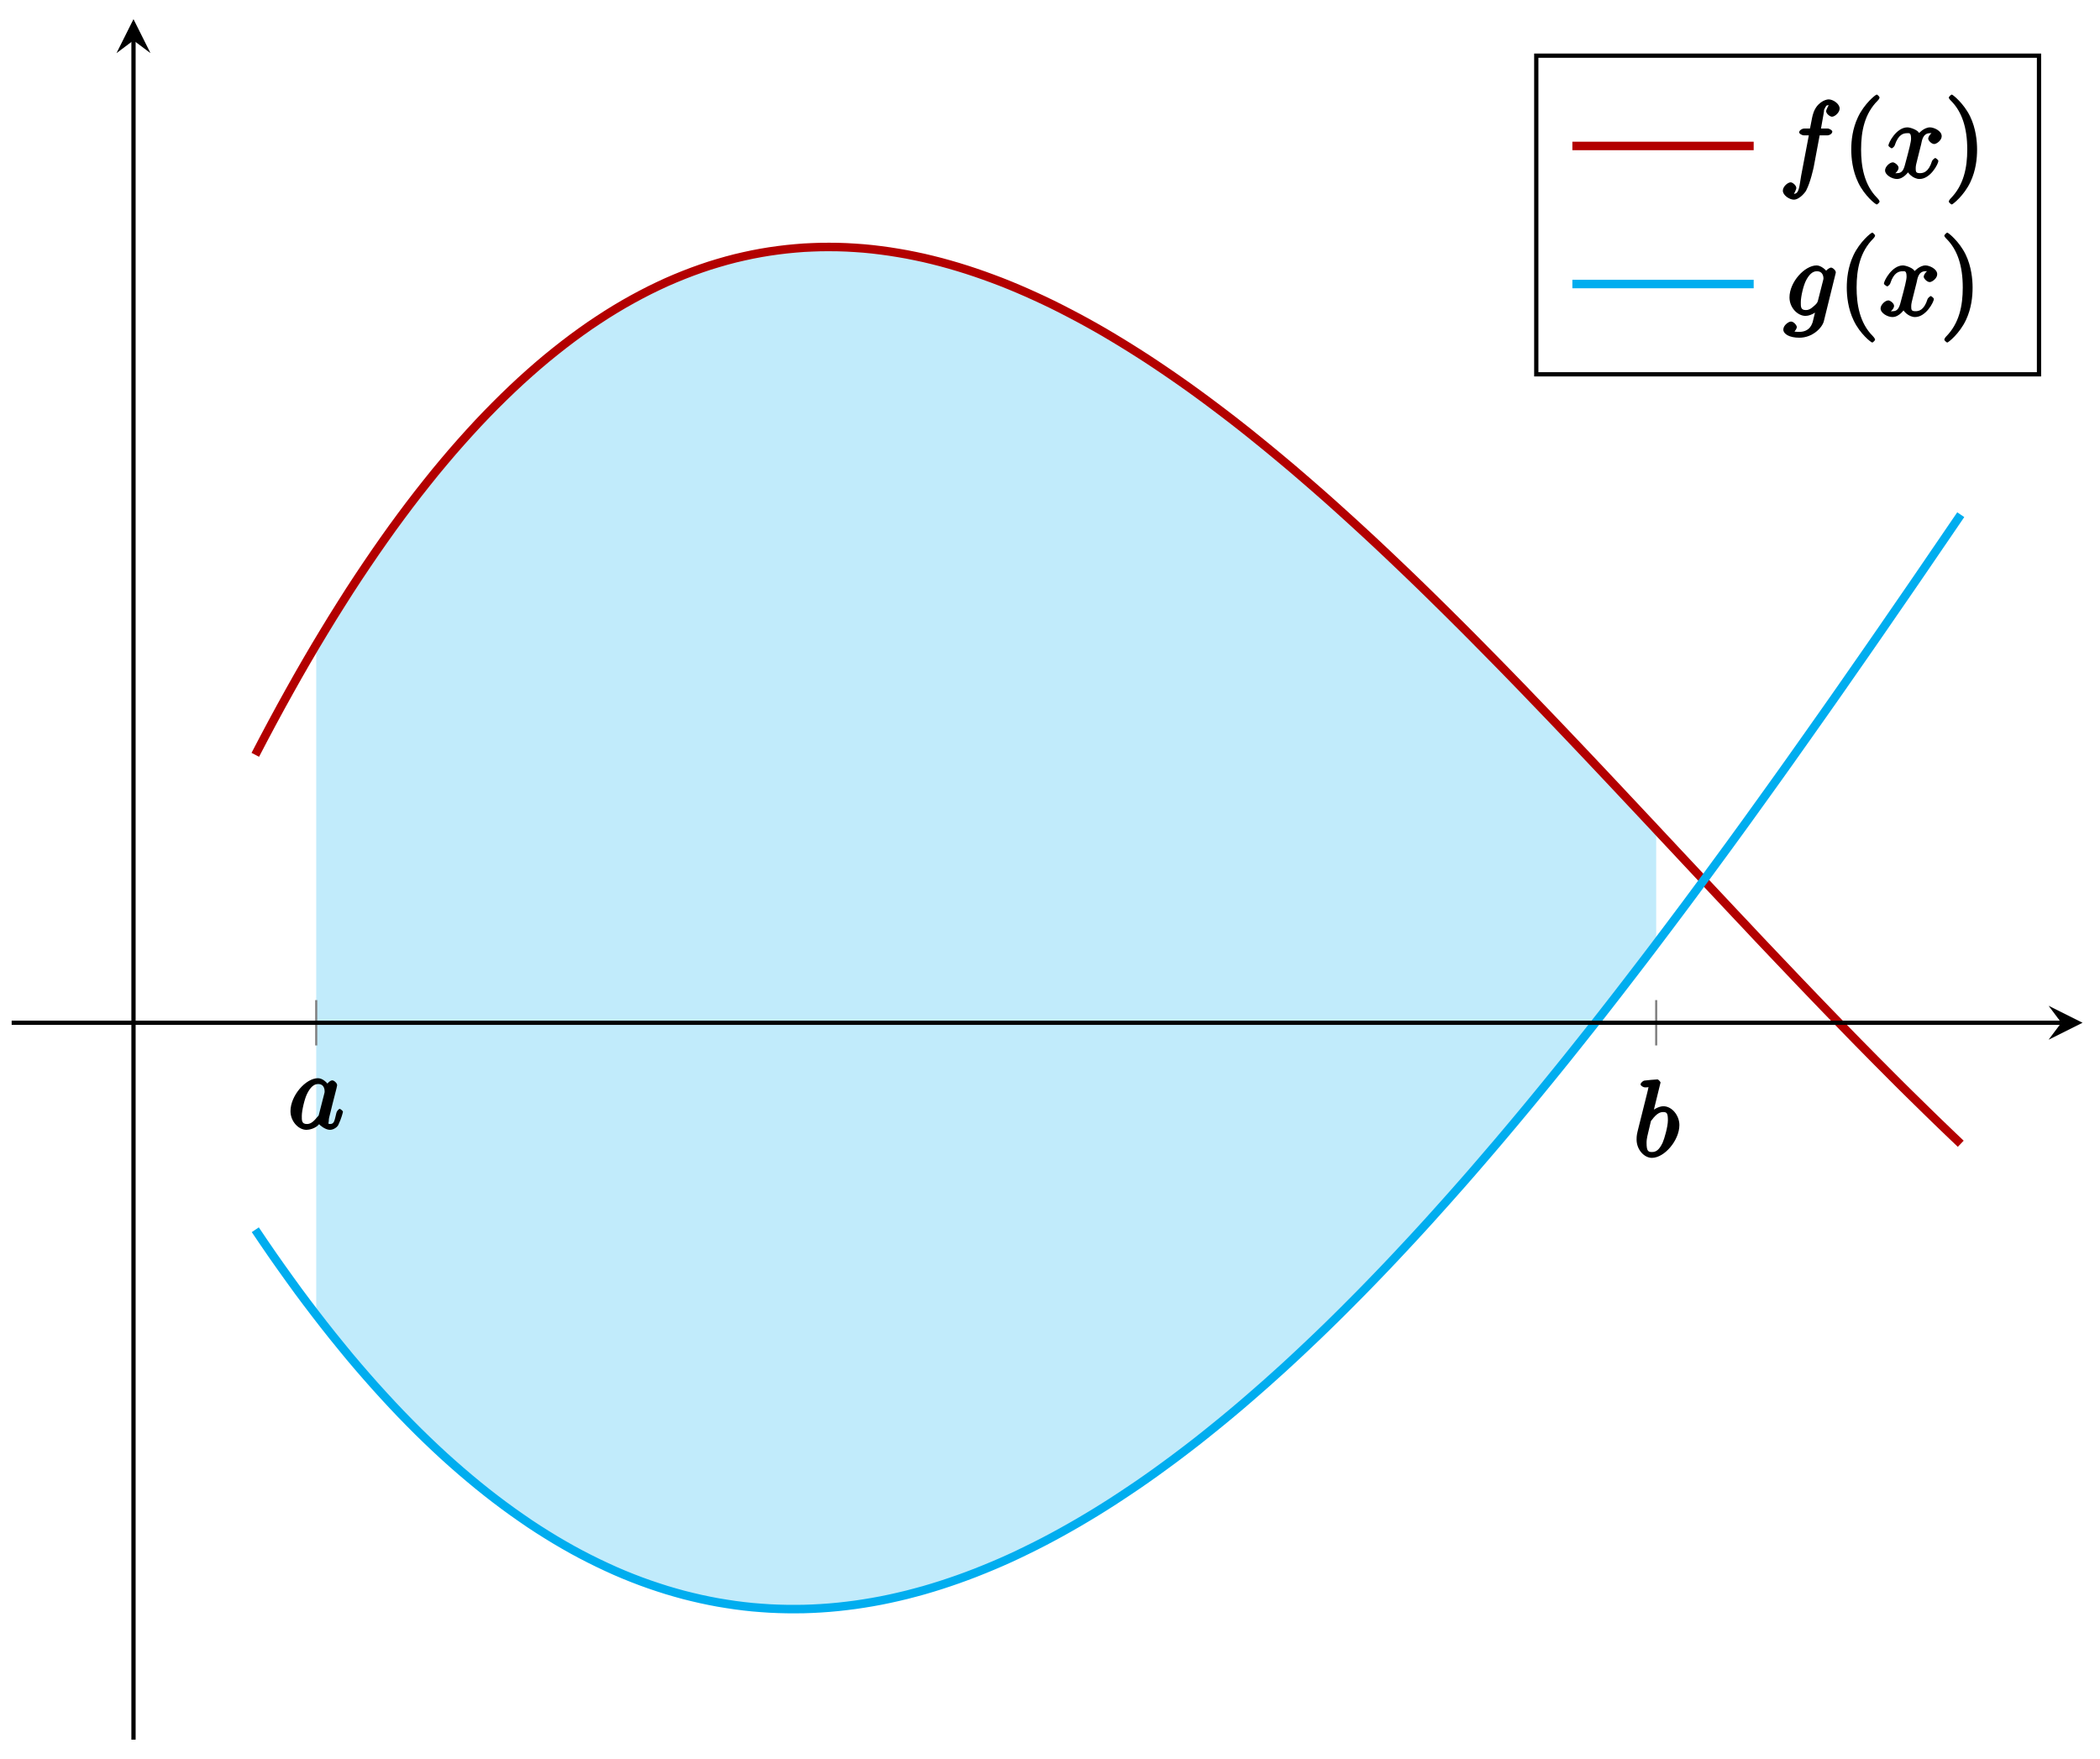
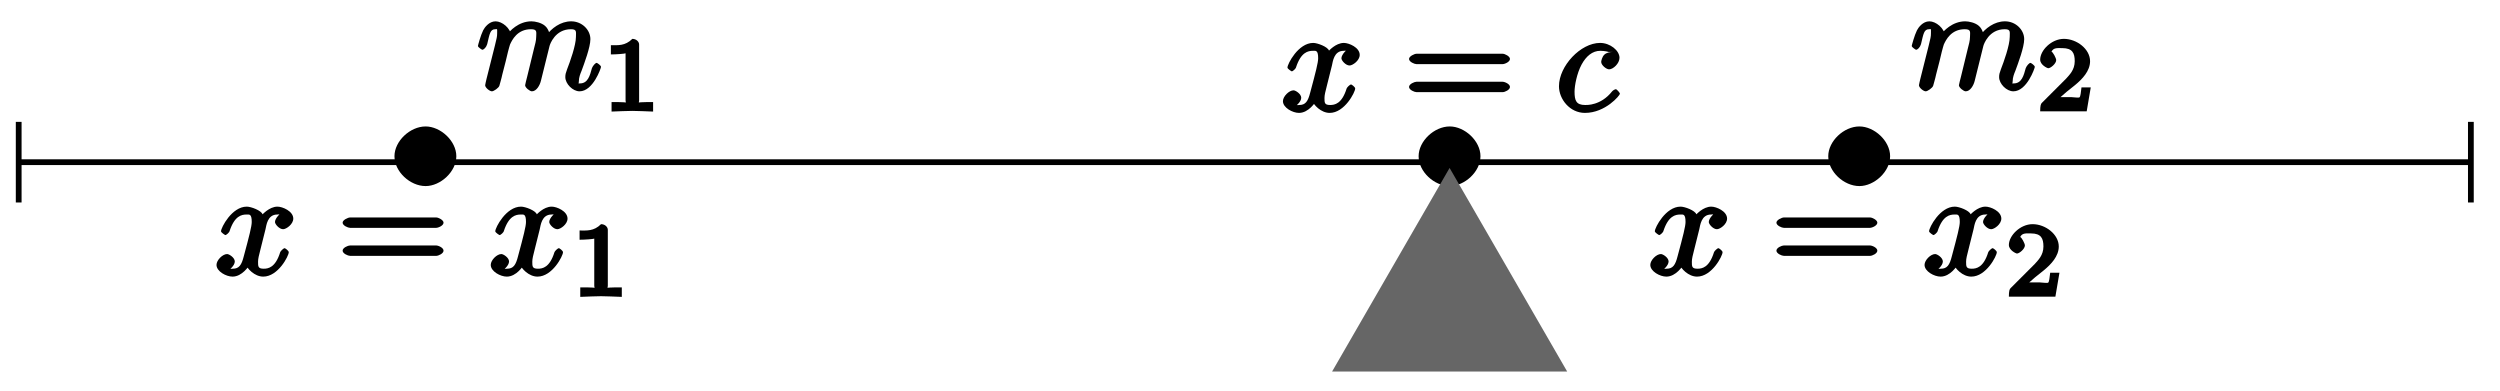
- <svg xmlns="http://www.w3.org/2000/svg" xmlns:xlink="http://www.w3.org/1999/xlink" width="197pt" height="165pt" viewBox="0 0 197 165" version="1.1">
+ <svg xmlns="http://www.w3.org/2000/svg" xmlns:xlink="http://www.w3.org/1999/xlink" width="173pt" height="27pt" viewBox="0 0 173 27" version="1.1">
  <defs>
    <g>
      <symbol overflow="visible" id="glyph0-0">
        <path style="stroke:none;" d="" />
      </symbol>
      <symbol overflow="visible" id="glyph0-1">
-         <path style="stroke:none;" d="M 3.891 -3.922 C 3.703 -4.297 3.25 -4.734 2.797 -4.734 C 1.641 -4.734 0.219 -3.094 0.219 -1.641 C 0.219 -0.703 0.953 0.109 1.719 0.109 C 1.922 0.109 2.547 0.016 2.906 -0.422 C 2.922 -0.375 3.453 0.109 3.922 0.109 C 4.281 0.109 4.625 -0.172 4.703 -0.344 C 5 -0.953 5.141 -1.562 5.141 -1.578 C 5.141 -1.688 4.875 -1.859 4.844 -1.859 C 4.75 -1.859 4.562 -1.641 4.531 -1.5 C 4.359 -0.859 4.359 -0.438 3.953 -0.438 C 3.672 -0.438 3.812 -0.531 3.812 -0.734 C 3.812 -0.953 3.844 -1.031 3.953 -1.469 C 4.062 -1.891 4.078 -1.984 4.172 -2.359 L 4.531 -3.766 C 4.594 -4.031 4.594 -4.062 4.594 -4.094 C 4.594 -4.266 4.312 -4.531 4.141 -4.531 C 3.891 -4.531 3.562 -4.141 3.531 -3.922 Z M 2.891 -1.344 C 2.844 -1.172 2.891 -1.266 2.734 -1.094 C 2.297 -0.547 2.031 -0.438 1.75 -0.438 C 1.25 -0.438 1.281 -0.812 1.281 -1.203 C 1.281 -1.703 1.547 -2.828 1.781 -3.281 C 2.078 -3.875 2.406 -4.188 2.812 -4.188 C 3.453 -4.188 3.422 -3.531 3.422 -3.469 C 3.422 -3.406 3.406 -3.344 3.391 -3.297 Z M 2.891 -1.344 " />
-       </symbol>
-       <symbol overflow="visible" id="glyph0-2">
-         <path style="stroke:none;" d="M 2.547 -6.969 C 2.547 -6.984 2.375 -7.25 2.25 -7.25 C 2.031 -7.25 1.297 -7.172 1.031 -7.141 C 0.953 -7.141 0.672 -6.953 0.672 -6.781 C 0.672 -6.656 0.938 -6.5 1.094 -6.5 C 1.562 -6.5 1.406 -6.594 1.406 -6.484 C 1.406 -6.422 1.312 -6.078 1.266 -5.875 L 0.453 -2.625 C 0.328 -2.125 0.297 -1.969 0.297 -1.609 C 0.297 -0.672 1 0.109 1.734 0.109 C 2.906 0.109 4.312 -1.531 4.312 -2.969 C 4.312 -3.875 3.609 -4.734 2.812 -4.734 C 2.359 -4.734 1.812 -4.391 1.516 -4.094 L 1.812 -3.969 Z M 1.609 -3.203 C 1.672 -3.422 1.625 -3.328 1.719 -3.438 C 2.203 -4.094 2.531 -4.188 2.797 -4.188 C 3.156 -4.188 3.234 -4.047 3.234 -3.406 C 3.234 -2.828 2.906 -1.672 2.734 -1.297 C 2.406 -0.625 2.125 -0.438 1.734 -0.438 C 1.391 -0.438 1.234 -0.531 1.234 -1.281 C 1.234 -1.469 1.234 -1.656 1.391 -2.281 Z M 1.609 -3.203 " />
-       </symbol>
-       <symbol overflow="visible" id="glyph0-3">
-         <path style="stroke:none;" d="M 3.656 -3.984 L 4.516 -3.984 C 4.719 -3.984 4.984 -4.141 4.984 -4.344 C 4.984 -4.453 4.719 -4.625 4.547 -4.625 L 3.922 -4.625 L 4.094 -5.594 C 4.141 -5.797 4.234 -6.406 4.203 -6.359 C 4.422 -6.812 4.422 -6.812 4.641 -6.812 C 4.672 -6.812 4.812 -6.859 4.734 -6.922 C 4.688 -6.922 4.406 -6.406 4.406 -6.25 C 4.406 -6.016 4.766 -5.734 4.953 -5.734 C 5.219 -5.734 5.672 -6.125 5.672 -6.5 C 5.672 -6.953 5.047 -7.359 4.641 -7.359 C 4.297 -7.359 3.484 -7.016 3.188 -6.016 C 3.125 -5.812 3.094 -5.719 2.891 -4.625 L 2.359 -4.625 C 2.156 -4.625 1.875 -4.453 1.875 -4.266 C 1.875 -4.141 2.141 -3.984 2.328 -3.984 L 2.781 -3.984 L 2.062 -0.203 C 1.891 0.75 1.891 1.5 1.375 1.5 C 1.328 1.5 1.203 1.547 1.281 1.625 C 1.359 1.609 1.609 1.094 1.609 0.953 C 1.609 0.719 1.266 0.422 1.078 0.422 C 0.812 0.422 0.344 0.812 0.344 1.203 C 0.344 1.641 0.969 2.047 1.375 2.047 C 1.922 2.047 2.5 1.297 2.547 1.156 C 2.938 0.406 3.219 -0.922 3.234 -0.984 L 3.797 -3.984 Z M 3.656 -3.984 " />
-       </symbol>
-       <symbol overflow="visible" id="glyph0-4">
-         <path style="stroke:none;" d="M 3.5 -3.172 C 3.562 -3.422 3.625 -4.188 4.312 -4.188 C 4.359 -4.188 4.469 -4.234 4.688 -4.109 L 4.812 -4.391 C 4.531 -4.344 4.156 -3.922 4.156 -3.672 C 4.156 -3.516 4.453 -3.172 4.719 -3.172 C 4.938 -3.172 5.422 -3.516 5.422 -3.906 C 5.422 -4.422 4.672 -4.734 4.328 -4.734 C 3.75 -4.734 3.266 -4.156 3.297 -4.203 C 3.203 -4.469 2.5 -4.734 2.203 -4.734 C 1.172 -4.734 0.422 -3.281 0.422 -3.031 C 0.422 -2.938 0.703 -2.766 0.719 -2.766 C 0.797 -2.766 1 -2.953 1.016 -3.047 C 1.359 -4.094 1.844 -4.188 2.188 -4.188 C 2.375 -4.188 2.547 -4.25 2.547 -3.672 C 2.547 -3.375 2.375 -2.703 2 -1.312 C 1.844 -0.688 1.672 -0.438 1.234 -0.438 C 1.172 -0.438 1.062 -0.391 0.859 -0.516 L 0.734 -0.234 C 0.984 -0.297 1.375 -0.656 1.375 -0.938 C 1.375 -1.203 0.984 -1.453 0.844 -1.453 C 0.531 -1.453 0.109 -1.031 0.109 -0.703 C 0.109 -0.25 0.781 0.109 1.219 0.109 C 1.891 0.109 2.359 -0.641 2.391 -0.703 L 2.094 -0.812 C 2.219 -0.438 2.75 0.109 3.344 0.109 C 4.375 0.109 5.109 -1.328 5.109 -1.578 C 5.109 -1.688 4.859 -1.859 4.828 -1.859 C 4.734 -1.859 4.531 -1.641 4.516 -1.578 C 4.188 -0.516 3.688 -0.438 3.375 -0.438 C 2.984 -0.438 2.984 -0.594 2.984 -0.922 C 2.984 -1.141 3.047 -1.359 3.156 -1.797 Z M 3.5 -3.172 " />
-       </symbol>
-       <symbol overflow="visible" id="glyph0-5">
-         <path style="stroke:none;" d="M 4.859 -3.922 C 4.875 -3.984 4.891 -4.031 4.891 -4.094 C 4.891 -4.266 4.609 -4.531 4.438 -4.531 C 4.344 -4.531 3.891 -4.297 3.844 -3.938 L 4.203 -3.938 C 4.016 -4.312 3.5 -4.734 3.094 -4.734 C 1.969 -4.734 0.547 -3.172 0.547 -1.734 C 0.547 -0.75 1.328 0 2.047 0 C 2.641 0 3.234 -0.516 3.203 -0.5 L 3.031 -0.672 C 2.828 0.156 2.719 0.562 2.719 0.594 C 2.672 0.672 2.516 1.5 1.453 1.5 C 1.266 1.5 0.938 1.484 0.656 1.391 L 0.656 1.719 C 0.953 1.641 1.234 1.219 1.234 1.047 C 1.234 0.891 0.953 0.531 0.688 0.531 C 0.469 0.531 -0.031 0.875 -0.031 1.281 C -0.031 1.688 0.516 2.047 1.469 2.047 C 2.719 2.047 3.609 1.109 3.766 0.516 Z M 3.219 -1.438 C 3.156 -1.172 2.984 -1.047 2.766 -0.859 C 2.547 -0.672 2.375 -0.547 2.078 -0.547 C 1.578 -0.547 1.609 -0.891 1.609 -1.297 C 1.609 -1.781 1.844 -2.844 2.109 -3.344 C 2.375 -3.844 2.688 -4.188 3.109 -4.188 C 3.766 -4.188 3.734 -3.531 3.734 -3.484 C 3.734 -3.438 3.703 -3.375 3.703 -3.344 Z M 3.219 -1.438 " />
+         <path style="stroke:none;" d="M 4.625 -2.625 C 4.625 -3.688 3.531 -4.688 2.5 -4.688 C 1.422 -4.688 0.344 -3.672 0.344 -2.625 C 0.344 -1.562 1.422 -0.562 2.5 -0.562 C 3.531 -0.562 4.625 -1.562 4.625 -2.625 Z M 4.625 -2.625 " />
      </symbol>
      <symbol overflow="visible" id="glyph1-0">
        <path style="stroke:none;" d="" />
      </symbol>
      <symbol overflow="visible" id="glyph1-1">
-         <path style="stroke:none;" d="M 3.469 2.234 C 3.469 2.203 3.422 2.062 3.25 1.891 C 2 0.641 1.734 -1.125 1.734 -2.656 C 1.734 -4.391 2.062 -6.016 3.297 -7.25 C 3.422 -7.375 3.469 -7.5 3.469 -7.531 C 3.469 -7.609 3.266 -7.812 3.203 -7.812 C 3.094 -7.812 2.031 -6.953 1.438 -5.688 C 0.922 -4.594 0.812 -3.484 0.812 -2.656 C 0.812 -1.875 0.922 -0.672 1.469 0.453 C 2.062 1.688 3.094 2.5 3.203 2.5 C 3.266 2.5 3.469 2.297 3.469 2.234 Z M 3.469 2.234 " />
+         <path style="stroke:none;" d="M 3.5 -3.172 C 3.562 -3.422 3.625 -4.188 4.312 -4.188 C 4.359 -4.188 4.469 -4.234 4.688 -4.109 L 4.812 -4.391 C 4.531 -4.344 4.156 -3.922 4.156 -3.672 C 4.156 -3.516 4.453 -3.172 4.719 -3.172 C 4.938 -3.172 5.422 -3.516 5.422 -3.906 C 5.422 -4.422 4.672 -4.734 4.328 -4.734 C 3.75 -4.734 3.266 -4.156 3.297 -4.203 C 3.203 -4.469 2.5 -4.734 2.203 -4.734 C 1.172 -4.734 0.422 -3.281 0.422 -3.031 C 0.422 -2.938 0.703 -2.766 0.719 -2.766 C 0.797 -2.766 1 -2.953 1.016 -3.047 C 1.359 -4.094 1.844 -4.188 2.188 -4.188 C 2.375 -4.188 2.547 -4.25 2.547 -3.672 C 2.547 -3.375 2.375 -2.703 2 -1.312 C 1.844 -0.688 1.672 -0.438 1.234 -0.438 C 1.172 -0.438 1.062 -0.391 0.859 -0.516 L 0.734 -0.234 C 0.984 -0.297 1.375 -0.656 1.375 -0.938 C 1.375 -1.203 0.984 -1.453 0.844 -1.453 C 0.531 -1.453 0.109 -1.031 0.109 -0.703 C 0.109 -0.25 0.781 0.109 1.219 0.109 C 1.891 0.109 2.359 -0.641 2.391 -0.703 L 2.094 -0.812 C 2.219 -0.438 2.75 0.109 3.344 0.109 C 4.375 0.109 5.109 -1.328 5.109 -1.578 C 5.109 -1.688 4.859 -1.859 4.828 -1.859 C 4.734 -1.859 4.531 -1.641 4.516 -1.578 C 4.188 -0.516 3.688 -0.438 3.375 -0.438 C 2.984 -0.438 2.984 -0.594 2.984 -0.922 C 2.984 -1.141 3.047 -1.359 3.156 -1.797 Z M 3.5 -3.172 " />
      </symbol>
      <symbol overflow="visible" id="glyph1-2">
-         <path style="stroke:none;" d="M 3.047 -2.656 C 3.047 -3.422 2.938 -4.641 2.391 -5.766 C 1.797 -6.984 0.766 -7.812 0.672 -7.812 C 0.609 -7.812 0.391 -7.594 0.391 -7.531 C 0.391 -7.5 0.438 -7.375 0.625 -7.203 C 1.609 -6.203 2.125 -4.734 2.125 -2.656 C 2.125 -0.953 1.797 0.688 0.562 1.938 C 0.438 2.062 0.391 2.203 0.391 2.234 C 0.391 2.297 0.609 2.5 0.672 2.5 C 0.766 2.5 1.828 1.656 2.422 0.391 C 2.938 -0.703 3.047 -1.812 3.047 -2.656 Z M 3.047 -2.656 " />
+         <path style="stroke:none;" d="M 0.703 -0.75 C 0.672 -0.594 0.609 -0.375 0.609 -0.312 C 0.609 -0.141 0.922 0.109 1.078 0.109 C 1.203 0.109 1.547 -0.125 1.594 -0.281 C 1.578 -0.234 1.75 -0.812 1.797 -1.062 L 2.031 -1.969 C 2.078 -2.188 2.141 -2.406 2.188 -2.625 C 2.234 -2.797 2.312 -3.094 2.328 -3.125 C 2.469 -3.438 2.828 -4.188 3.781 -4.188 C 4.234 -4.188 4.141 -3.984 4.141 -3.656 C 4.141 -3.406 4.062 -3.125 3.984 -2.828 L 3.703 -1.672 L 3.516 -0.906 C 3.469 -0.703 3.375 -0.375 3.375 -0.312 C 3.375 -0.141 3.703 0.109 3.844 0.109 C 4.156 0.109 4.391 -0.297 4.469 -0.625 C 4.609 -1.172 4.969 -2.625 5.062 -3.016 C 5.094 -3.156 5.453 -4.188 6.547 -4.188 C 6.969 -4.188 6.891 -4 6.891 -3.656 C 6.891 -3.078 6.484 -1.938 6.281 -1.422 C 6.188 -1.172 6.156 -1.062 6.156 -0.875 C 6.156 -0.406 6.672 0.109 7.141 0.109 C 8.078 0.109 8.625 -1.5 8.625 -1.578 C 8.625 -1.688 8.359 -1.859 8.328 -1.859 C 8.234 -1.859 8.062 -1.656 8 -1.5 C 7.859 -0.984 7.719 -0.438 7.172 -0.438 C 7 -0.438 7.094 -0.375 7.094 -0.594 C 7.094 -0.844 7.188 -1.094 7.281 -1.312 C 7.469 -1.828 7.891 -2.938 7.891 -3.5 C 7.891 -4.141 7.312 -4.734 6.562 -4.734 C 5.828 -4.734 5.188 -4.25 4.812 -3.719 L 5.109 -3.594 C 5.109 -3.734 5.031 -4.188 4.75 -4.422 C 4.5 -4.641 4.062 -4.734 3.812 -4.734 C 2.906 -4.734 2.297 -4.047 2.125 -3.812 L 2.422 -3.703 C 2.375 -4.266 1.781 -4.734 1.328 -4.734 C 0.875 -4.734 0.562 -4.297 0.469 -4.109 C 0.297 -3.766 0.109 -3.062 0.109 -3.031 C 0.109 -2.938 0.391 -2.766 0.406 -2.766 C 0.516 -2.766 0.688 -2.938 0.75 -3.156 C 0.922 -3.875 0.953 -4.188 1.312 -4.188 C 1.469 -4.188 1.438 -4.266 1.438 -3.891 C 1.438 -3.672 1.406 -3.562 1.281 -3.047 Z M 0.703 -0.75 " />
+       </symbol>
+       <symbol overflow="visible" id="glyph1-3">
+         <path style="stroke:none;" d="M 3.953 -4.109 C 3.781 -4.109 3.516 -4.062 3.375 -3.922 C 3.219 -3.781 3.156 -3.484 3.156 -3.422 C 3.156 -3.188 3.516 -2.906 3.703 -2.906 C 3.984 -2.906 4.422 -3.312 4.422 -3.703 C 4.422 -4.203 3.781 -4.734 3.078 -4.734 C 1.734 -4.734 0.234 -3.141 0.234 -1.734 C 0.234 -0.844 0.984 0.109 2.031 0.109 C 3.453 0.109 4.453 -1.109 4.453 -1.219 C 4.453 -1.281 4.234 -1.531 4.172 -1.531 C 4.109 -1.531 3.969 -1.453 3.906 -1.375 C 3.125 -0.391 2.156 -0.438 2.047 -0.438 C 1.422 -0.438 1.312 -0.75 1.312 -1.359 C 1.312 -1.766 1.469 -2.625 1.797 -3.234 C 2.109 -3.812 2.547 -4.188 3.094 -4.188 C 3.422 -4.188 3.672 -4.109 3.672 -4.109 Z M 3.953 -4.109 " />
+       </symbol>
+       <symbol overflow="visible" id="glyph2-0">
+         <path style="stroke:none;" d="" />
+       </symbol>
+       <symbol overflow="visible" id="glyph2-1">
+         <path style="stroke:none;" d="M 6.844 -3.266 C 7 -3.266 7.359 -3.422 7.359 -3.625 C 7.359 -3.812 7 -3.984 6.859 -3.984 L 0.891 -3.984 C 0.75 -3.984 0.375 -3.812 0.375 -3.625 C 0.375 -3.422 0.75 -3.266 0.891 -3.266 Z M 6.859 -1.328 C 7 -1.328 7.359 -1.484 7.359 -1.688 C 7.359 -1.891 7 -2.047 6.844 -2.047 L 0.891 -2.047 C 0.75 -2.047 0.375 -1.891 0.375 -1.688 C 0.375 -1.484 0.75 -1.328 0.891 -1.328 Z M 6.859 -1.328 " />
+       </symbol>
+       <symbol overflow="visible" id="glyph3-0">
+         <path style="stroke:none;" d="" />
+       </symbol>
+       <symbol overflow="visible" id="glyph3-1">
+         <path style="stroke:none;" d="M 2.516 -4.625 C 2.516 -4.812 2.328 -5.016 2.047 -5.016 C 1.547 -4.516 1.047 -4.578 0.562 -4.578 L 0.562 -3.938 C 0.922 -3.938 1.516 -3.984 1.578 -4.016 L 1.578 -0.766 C 1.578 -0.531 1.766 -0.641 1.078 -0.641 L 0.609 -0.641 L 0.609 0.016 C 0.938 0 1.797 -0.031 2.047 -0.031 C 2.266 -0.031 3.141 0 3.484 0.016 L 3.484 -0.641 L 3.031 -0.641 C 2.328 -0.641 2.516 -0.531 2.516 -0.766 Z M 2.516 -4.625 " />
+       </symbol>
+       <symbol overflow="visible" id="glyph3-2">
+         <path style="stroke:none;" d="M 3.516 -1.656 L 3.109 -1.656 C 3.062 -1.312 3.047 -1.031 2.969 -0.969 C 2.906 -0.922 2.516 -0.984 2.406 -0.984 L 1.125 -0.984 L 1.266 -0.641 C 2 -1.297 2.234 -1.484 2.656 -1.812 C 3.172 -2.234 3.703 -2.797 3.703 -3.469 C 3.703 -4.312 2.781 -5.016 1.891 -5.016 C 1.031 -5.016 0.25 -4.219 0.25 -3.578 C 0.25 -3.219 0.734 -2.984 0.812 -2.984 C 0.969 -2.984 1.359 -3.297 1.359 -3.547 C 1.359 -3.672 1.125 -4.125 1.031 -4.125 C 1.172 -4.422 1.453 -4.375 1.781 -4.375 C 2.484 -4.375 2.641 -4.031 2.641 -3.469 C 2.641 -2.859 2.266 -2.516 2.047 -2.266 L 0.375 -0.594 C 0.297 -0.531 0.25 -0.391 0.25 0 L 3.469 0 L 3.75 -1.656 Z M 3.516 -1.656 " />
      </symbol>
    </g>
-     <clipPath id="clip1">
-       <path d="M 12 11 L 195.363 11 L 195.363 119 L 12 119 Z M 12 11 " />
-     </clipPath>
-     <clipPath id="clip2">
-       <path d="M 12 37 L 195.363 37 L 195.363 163 L 12 163 Z M 12 37 " />
-     </clipPath>
  </defs>
  <g id="surface1">
-     <path style=" stroke:none;fill-rule:nonzero;fill:rgb(40.001%,80.704%,96.237%);fill-opacity:0.4;" d="M 29.664 60.48 L 30.383 59.285 L 31.188 57.969 L 31.992 56.684 L 32.793 55.422 L 33.598 54.191 L 34.402 52.988 L 35.207 51.809 L 36.012 50.656 L 36.812 49.531 L 37.617 48.434 L 38.422 47.359 L 39.227 46.312 L 40.031 45.293 L 40.832 44.297 L 41.637 43.328 L 42.441 42.383 L 43.246 41.465 L 44.051 40.57 L 44.852 39.699 L 45.656 38.855 L 46.461 38.035 L 47.266 37.238 L 48.07 36.465 L 48.875 35.715 L 49.676 34.992 L 50.48 34.289 L 51.285 33.609 L 52.09 32.957 L 52.895 32.324 L 53.695 31.715 L 54.5 31.129 L 55.305 30.562 L 56.109 30.023 L 56.914 29.5 L 57.715 29.004 L 58.52 28.527 L 59.324 28.074 L 60.129 27.641 L 60.934 27.227 L 61.738 26.836 L 62.539 26.465 L 63.344 26.117 L 64.148 25.789 L 64.953 25.48 L 65.758 25.191 L 66.559 24.922 L 67.363 24.676 L 68.168 24.445 L 68.973 24.234 L 69.777 24.047 L 70.578 23.875 L 71.383 23.723 L 72.188 23.59 L 72.992 23.477 L 73.797 23.379 L 74.602 23.301 L 75.402 23.238 L 76.207 23.199 L 77.012 23.172 L 77.816 23.168 L 78.621 23.176 L 79.422 23.203 L 80.227 23.25 L 81.031 23.309 L 81.836 23.387 L 82.641 23.484 L 83.441 23.594 L 84.246 23.723 L 85.051 23.863 L 85.855 24.023 L 86.66 24.195 L 87.465 24.387 L 88.266 24.59 L 89.07 24.812 L 89.875 25.047 L 90.68 25.297 L 91.484 25.562 L 92.285 25.84 L 93.09 26.133 L 93.895 26.438 L 94.699 26.758 L 95.504 27.094 L 96.305 27.441 L 97.109 27.805 L 97.914 28.176 L 98.719 28.562 L 99.523 28.965 L 100.324 29.379 L 101.129 29.801 L 101.934 30.238 L 102.738 30.688 L 103.543 31.148 L 104.348 31.625 L 105.148 32.109 L 105.953 32.605 L 106.758 33.113 L 107.562 33.629 L 108.367 34.16 L 109.168 34.699 L 109.973 35.25 L 110.777 35.809 L 111.582 36.379 L 112.387 36.961 L 113.188 37.551 L 113.992 38.152 L 114.797 38.762 L 115.602 39.379 L 116.406 40.008 L 117.211 40.645 L 118.012 41.293 L 118.816 41.945 L 119.621 42.609 L 120.426 43.281 L 121.23 43.957 L 122.031 44.645 L 122.836 45.34 L 123.641 46.043 L 124.445 46.75 L 125.25 47.469 L 126.051 48.191 L 126.855 48.922 L 127.66 49.66 L 128.465 50.402 L 129.27 51.152 L 130.074 51.91 L 130.875 52.672 L 131.68 53.438 L 132.484 54.211 L 133.289 54.988 L 134.094 55.773 L 134.895 56.562 L 135.699 57.355 L 137.309 58.957 L 138.113 59.766 L 138.914 60.578 L 140.523 62.211 L 141.328 63.035 L 142.938 64.691 L 143.738 65.527 L 145.348 67.199 L 146.957 68.887 L 147.758 69.73 L 148.562 70.578 L 150.172 72.281 L 150.977 73.137 L 151.777 73.988 L 152.582 74.848 L 153.387 75.703 L 154.191 76.562 L 154.996 77.418 L 155.367 77.816 L 155.367 88.535 L 154.996 89.027 L 154.191 90.082 L 153.387 91.133 L 152.582 92.18 L 151.777 93.223 L 150.977 94.254 L 150.172 95.285 L 149.367 96.309 L 148.562 97.324 L 147.758 98.336 L 146.957 99.34 L 146.152 100.336 L 145.348 101.328 L 144.543 102.312 L 143.738 103.293 L 142.938 104.262 L 142.133 105.227 L 141.328 106.184 L 140.523 107.137 L 139.719 108.078 L 138.914 109.016 L 138.113 109.945 L 137.309 110.867 L 136.504 111.777 L 135.699 112.684 L 134.895 113.582 L 134.094 114.473 L 133.289 115.355 L 132.484 116.23 L 131.68 117.094 L 130.875 117.953 L 130.074 118.801 L 129.27 119.641 L 128.465 120.473 L 127.66 121.297 L 126.855 122.109 L 126.051 122.918 L 125.25 123.711 L 124.445 124.5 L 123.641 125.277 L 122.836 126.043 L 122.031 126.805 L 121.23 127.551 L 120.426 128.293 L 119.621 129.02 L 118.816 129.742 L 118.012 130.449 L 117.211 131.148 L 116.406 131.84 L 115.602 132.52 L 114.797 133.188 L 113.992 133.844 L 113.188 134.492 L 112.387 135.129 L 111.582 135.754 L 110.777 136.367 L 109.973 136.973 L 109.168 137.562 L 108.367 138.145 L 107.562 138.715 L 106.758 139.273 L 105.953 139.816 L 105.148 140.352 L 104.348 140.875 L 103.543 141.387 L 102.738 141.887 L 101.934 142.371 L 101.129 142.848 L 100.324 143.309 L 99.523 143.758 L 98.719 144.195 L 97.914 144.621 L 97.109 145.031 L 96.305 145.43 L 95.504 145.816 L 94.699 146.191 L 93.895 146.551 L 93.09 146.895 L 92.285 147.227 L 91.484 147.547 L 90.68 147.852 L 89.875 148.145 L 89.07 148.422 L 88.266 148.688 L 87.465 148.938 L 86.66 149.176 L 85.855 149.395 L 85.051 149.605 L 84.246 149.797 L 83.441 149.977 L 82.641 150.141 L 81.836 150.289 L 81.031 150.422 L 80.227 150.543 L 79.422 150.645 L 78.621 150.734 L 77.816 150.809 L 77.012 150.867 L 76.207 150.91 L 75.402 150.938 L 74.602 150.945 L 73.797 150.941 L 72.992 150.922 L 72.188 150.887 L 71.383 150.832 L 70.578 150.766 L 69.777 150.68 L 68.973 150.578 L 68.168 150.457 L 67.363 150.324 L 66.559 150.172 L 65.758 150.004 L 64.953 149.816 L 64.148 149.617 L 63.344 149.395 L 62.539 149.16 L 61.738 148.902 L 60.934 148.633 L 60.129 148.344 L 59.324 148.035 L 58.52 147.711 L 57.715 147.367 L 56.914 147.004 L 56.109 146.625 L 55.305 146.227 L 54.5 145.812 L 53.695 145.379 L 52.895 144.926 L 52.09 144.453 L 51.285 143.961 L 50.48 143.453 L 49.676 142.926 L 48.875 142.375 L 48.07 141.809 L 47.266 141.223 L 46.461 140.617 L 45.656 139.992 L 44.852 139.348 L 44.051 138.684 L 43.246 138 L 42.441 137.297 L 41.637 136.574 L 40.832 135.828 L 40.031 135.066 L 39.227 134.281 L 38.422 133.473 L 37.617 132.648 L 36.812 131.801 L 36.012 130.934 L 35.207 130.047 L 34.402 129.137 L 33.598 128.207 L 32.793 127.258 L 31.992 126.281 L 31.188 125.289 L 30.383 124.273 L 29.664 123.348 Z M 29.664 60.48 " />
-     <g clip-path="url(#clip1)" clip-rule="nonzero">
-       <path style="fill:none;stroke-width:0.797;stroke-linecap:butt;stroke-linejoin:miter;stroke:rgb(70%,0%,0%);stroke-opacity:1;stroke-miterlimit:10;" d="M 22.853 92.38 L 23.658 93.919 L 24.462 95.43 L 25.267 96.915 L 26.072 98.368 L 26.873 99.793 L 27.677 101.192 L 28.482 102.563 L 29.287 103.903 L 30.091 105.219 L 30.896 106.504 L 31.697 107.766 L 32.501 108.996 L 33.306 110.199 L 34.111 111.379 L 34.915 112.531 L 35.716 113.656 L 36.521 114.754 L 37.325 115.828 L 38.13 116.875 L 38.935 117.895 L 39.736 118.891 L 40.54 119.859 L 41.345 120.805 L 42.15 121.723 L 42.954 122.617 L 43.755 123.488 L 44.56 124.332 L 45.364 125.152 L 46.169 125.949 L 46.974 126.723 L 47.778 127.473 L 48.579 128.195 L 49.384 128.898 L 50.188 129.578 L 50.993 130.23 L 51.798 130.863 L 52.599 131.472 L 53.403 132.058 L 54.208 132.625 L 55.013 133.164 L 55.817 133.687 L 56.618 134.183 L 57.423 134.66 L 58.227 135.113 L 59.032 135.547 L 59.837 135.961 L 60.641 136.351 L 61.442 136.722 L 62.247 137.07 L 63.052 137.398 L 63.856 137.707 L 64.661 137.996 L 65.462 138.265 L 66.266 138.511 L 67.071 138.742 L 67.876 138.953 L 68.68 139.14 L 69.481 139.312 L 70.286 139.464 L 71.09 139.597 L 71.895 139.711 L 72.7 139.808 L 73.504 139.886 L 74.305 139.949 L 75.11 139.988 L 75.915 140.015 L 76.719 140.019 L 77.524 140.011 L 78.325 139.984 L 79.129 139.937 L 79.934 139.879 L 80.739 139.8 L 81.543 139.703 L 82.344 139.593 L 83.149 139.464 L 83.953 139.324 L 84.758 139.164 L 85.563 138.992 L 86.367 138.8 L 87.168 138.597 L 87.973 138.375 L 88.778 138.14 L 89.582 137.89 L 90.387 137.625 L 91.188 137.347 L 91.992 137.054 L 92.797 136.75 L 93.602 136.429 L 94.406 136.093 L 95.207 135.746 L 96.012 135.383 L 96.816 135.011 L 97.621 134.625 L 98.426 134.222 L 99.227 133.808 L 100.031 133.386 L 100.836 132.949 L 101.641 132.5 L 102.445 132.039 L 103.25 131.562 L 104.051 131.078 L 104.855 130.582 L 105.66 130.074 L 106.465 129.558 L 107.269 129.027 L 108.07 128.488 L 108.875 127.937 L 109.679 127.379 L 110.484 126.809 L 111.289 126.226 L 112.09 125.637 L 112.894 125.035 L 113.699 124.426 L 114.504 123.809 L 115.308 123.18 L 116.113 122.543 L 116.914 121.895 L 117.718 121.242 L 118.523 120.578 L 119.328 119.906 L 120.132 119.231 L 120.933 118.543 L 121.738 117.848 L 122.543 117.145 L 123.347 116.438 L 124.152 115.719 L 124.953 114.996 L 125.757 114.266 L 126.562 113.528 L 127.367 112.785 L 128.171 112.035 L 128.976 111.278 L 129.777 110.516 L 130.581 109.75 L 131.386 108.977 L 132.191 108.199 L 132.995 107.414 L 133.796 106.625 L 134.601 105.832 L 136.21 104.231 L 137.015 103.422 L 137.816 102.61 L 139.425 100.977 L 140.23 100.153 L 141.839 98.497 L 142.64 97.661 L 144.249 95.989 L 145.858 94.301 L 146.659 93.458 L 147.464 92.61 L 149.073 90.907 L 149.878 90.051 L 150.679 89.2 L 151.483 88.341 L 152.288 87.485 L 153.093 86.626 L 153.897 85.77 L 154.698 84.911 L 158.721 80.614 L 159.522 79.755 L 160.327 78.899 L 161.132 78.04 L 161.936 77.184 L 162.741 76.333 L 163.542 75.477 L 164.346 74.626 L 165.956 72.931 L 166.76 72.087 L 167.561 71.243 L 169.17 69.564 L 169.975 68.728 L 170.78 67.896 L 171.584 67.068 L 172.385 66.243 L 173.19 65.419 L 174.799 63.786 L 175.604 62.978 L 176.405 62.173 L 177.209 61.368 L 178.014 60.572 L 179.623 58.993 L 180.424 58.212 L 181.229 57.435 L 182.034 56.661 L 182.838 55.896 " transform="matrix(1.00002,0,0,-1.00002,1.095662,163.1899)" />
-     </g>
-     <g clip-path="url(#clip2)" clip-rule="nonzero">
-       <path style="fill:none;stroke-width:0.797;stroke-linecap:butt;stroke-linejoin:miter;stroke:rgb(0%,67.839%,93.729%);stroke-opacity:1;stroke-miterlimit:10;" d="M 22.853 47.83 L 23.658 46.638 L 24.462 45.466 L 25.267 44.322 L 26.072 43.197 L 26.873 42.091 L 27.677 41.013 L 28.482 39.955 L 29.287 38.916 L 30.091 37.9 L 30.896 36.908 L 31.697 35.931 L 32.501 34.982 L 33.306 34.053 L 34.111 33.142 L 34.915 32.256 L 35.716 31.389 L 36.521 30.541 L 37.325 29.717 L 38.13 28.908 L 38.935 28.123 L 39.736 27.361 L 40.54 26.615 L 41.345 25.893 L 42.15 25.189 L 42.954 24.506 L 43.755 23.842 L 44.56 23.197 L 45.364 22.572 L 46.169 21.967 L 46.974 21.381 L 47.778 20.815 L 48.579 20.264 L 49.384 19.736 L 50.188 19.229 L 50.993 18.736 L 51.798 18.264 L 52.599 17.811 L 53.403 17.377 L 54.208 16.963 L 55.013 16.565 L 55.817 16.186 L 56.618 15.822 L 57.423 15.479 L 58.227 15.154 L 59.032 14.846 L 59.837 14.557 L 60.641 14.287 L 61.442 14.03 L 62.247 13.795 L 63.052 13.572 L 63.856 13.373 L 64.661 13.186 L 65.462 13.018 L 66.266 12.865 L 67.071 12.733 L 67.876 12.612 L 68.68 12.51 L 69.481 12.424 L 70.286 12.358 L 71.09 12.303 L 71.895 12.268 L 72.7 12.248 L 73.504 12.244 L 74.305 12.252 L 75.11 12.28 L 75.915 12.323 L 76.719 12.381 L 77.524 12.455 L 78.325 12.545 L 79.129 12.647 L 79.934 12.768 L 80.739 12.901 L 81.543 13.049 L 82.344 13.213 L 83.149 13.393 L 83.953 13.584 L 84.758 13.795 L 85.563 14.014 L 86.367 14.252 L 87.168 14.502 L 87.973 14.768 L 88.778 15.045 L 89.582 15.338 L 90.387 15.643 L 91.188 15.963 L 91.992 16.295 L 92.797 16.639 L 93.602 16.998 L 94.406 17.373 L 95.207 17.76 L 96.012 18.158 L 96.816 18.568 L 97.621 18.994 L 98.426 19.432 L 99.227 19.881 L 100.031 20.342 L 100.836 20.818 L 101.641 21.303 L 102.445 21.803 L 103.25 22.314 L 104.051 22.838 L 104.855 23.373 L 105.66 23.916 L 106.465 24.475 L 107.269 25.045 L 108.07 25.627 L 108.875 26.217 L 109.679 26.822 L 110.484 27.435 L 111.289 28.06 L 112.09 28.697 L 112.894 29.346 L 113.699 30.002 L 114.504 30.67 L 115.308 31.349 L 116.113 32.041 L 116.914 32.74 L 117.718 33.447 L 118.523 34.17 L 119.328 34.896 L 120.132 35.638 L 120.933 36.385 L 121.738 37.146 L 122.543 37.912 L 123.347 38.689 L 124.152 39.478 L 124.953 40.271 L 125.757 41.08 L 126.562 41.892 L 127.367 42.716 L 128.171 43.548 L 128.976 44.388 L 129.777 45.236 L 130.581 46.095 L 131.386 46.959 L 132.191 47.834 L 132.995 48.716 L 133.796 49.607 L 134.601 50.505 L 135.406 51.412 L 136.21 52.322 L 137.015 53.244 L 137.816 54.173 L 138.62 55.111 L 139.425 56.052 L 140.23 57.005 L 141.034 57.962 L 141.839 58.927 L 142.64 59.896 L 143.444 60.876 L 144.249 61.861 L 145.054 62.853 L 145.858 63.849 L 146.659 64.853 L 147.464 65.864 L 148.269 66.88 L 149.073 67.903 L 149.878 68.935 L 150.679 69.966 L 151.483 71.009 L 152.288 72.056 L 153.093 73.106 L 153.897 74.161 L 154.698 75.224 L 155.503 76.29 L 157.112 78.438 L 158.721 80.61 L 159.522 81.7 L 161.132 83.895 L 161.936 85.001 L 162.741 86.11 L 163.542 87.223 L 164.346 88.341 L 165.151 89.462 L 165.956 90.587 L 166.76 91.715 L 167.561 92.848 L 168.366 93.985 L 169.975 96.266 L 170.78 97.411 L 171.584 98.559 L 172.385 99.711 L 173.995 102.024 L 174.799 103.184 L 175.604 104.348 L 176.405 105.512 L 178.014 107.848 L 178.819 109.02 L 179.623 110.196 L 180.424 111.371 L 181.229 112.547 L 182.838 114.906 " transform="matrix(1.00002,0,0,-1.00002,1.095662,163.1899)" />
+     <path style="fill:none;stroke-width:0.399;stroke-linecap:butt;stroke-linejoin:miter;stroke:rgb(0%,0%,0%);stroke-opacity:1;stroke-miterlimit:10;" d="M -56.395 0.001 L 113.089 0.001 " transform="matrix(1.00005,0,0,-1.00005,57.79199,11.22391)" />
+     <path style="fill:none;stroke-width:0.399;stroke-linecap:square;stroke-linejoin:miter;stroke:rgb(0%,0%,0%);stroke-opacity:1;stroke-miterlimit:10;" d="M 0.101 -2.591 L 0.101 2.588 " transform="matrix(-1.00005,0,0,1.00005,1.39443,11.22391)" />
+     <path style="fill:none;stroke-width:0.399;stroke-linecap:square;stroke-linejoin:miter;stroke:rgb(0%,0%,0%);stroke-opacity:1;stroke-miterlimit:10;" d="M 0.098 -2.588 L 0.098 2.591 " transform="matrix(1.00005,0,0,-1.00005,170.886,11.22391)" />
+     <g style="fill:rgb(0%,0%,0%);fill-opacity:1;">
+       <use xlink:href="#glyph0-1" x="26.953" y="13.438" />
    </g>
    <g style="fill:rgb(0%,0%,0%);fill-opacity:1;">
-       <use xlink:href="#glyph0-1" x="27.031" y="105.878" />
+       <use xlink:href="#glyph1-1" x="14.873" y="19.033" />
    </g>
    <g style="fill:rgb(0%,0%,0%);fill-opacity:1;">
-       <use xlink:href="#glyph0-2" x="153.23" y="108.507" />
-     </g>
-     <path style="fill-rule:nonzero;fill:rgb(100%,100%,100%);fill-opacity:1;stroke-width:0.399;stroke-linecap:butt;stroke-linejoin:miter;stroke:rgb(0%,0%,0%);stroke-opacity:1;stroke-miterlimit:10;" d="M 143.019 128.074 L 190.178 128.074 L 190.178 157.964 L 143.019 157.964 Z M 143.019 128.074 " transform="matrix(1.00002,0,0,-1.00002,1.095662,163.1899)" />
-     <path style="fill:none;stroke-width:0.797;stroke-linecap:butt;stroke-linejoin:miter;stroke:rgb(70%,0%,0%);stroke-opacity:1;stroke-miterlimit:10;" d="M 0 0.002 L 17.008 0.002 " transform="matrix(1.00002,0,0,-1.00002,147.5036,13.69295)" />
-     <g style="fill:rgb(0%,0%,0%);fill-opacity:1;">
-       <use xlink:href="#glyph0-3" x="166.904" y="16.682" />
+       <use xlink:href="#glyph2-1" x="23.334" y="19.033" />
    </g>
    <g style="fill:rgb(0%,0%,0%);fill-opacity:1;">
-       <use xlink:href="#glyph1-1" x="172.854" y="16.682" />
+       <use xlink:href="#glyph1-1" x="33.851" y="19.033" />
    </g>
    <g style="fill:rgb(0%,0%,0%);fill-opacity:1;">
-       <use xlink:href="#glyph0-4" x="176.728" y="16.682" />
+       <use xlink:href="#glyph3-1" x="39.545" y="20.528" />
    </g>
    <g style="fill:rgb(0%,0%,0%);fill-opacity:1;">
-       <use xlink:href="#glyph1-2" x="182.422" y="16.682" />
-     </g>
-     <path style="fill:none;stroke-width:0.797;stroke-linecap:butt;stroke-linejoin:miter;stroke:rgb(0%,67.839%,93.729%);stroke-opacity:1;stroke-miterlimit:10;" d="M 0 -0 L 17.008 -0 " transform="matrix(1.00002,0,0,-1.00002,147.5036,26.64421)" />
-     <g style="fill:rgb(0%,0%,0%);fill-opacity:1;">
-       <use xlink:href="#glyph0-5" x="167.324" y="29.633" />
+       <use xlink:href="#glyph1-2" x="32.964" y="6.21" />
    </g>
    <g style="fill:rgb(0%,0%,0%);fill-opacity:1;">
-       <use xlink:href="#glyph1-1" x="172.433" y="29.633" />
+       <use xlink:href="#glyph3-1" x="41.711" y="7.705" />
    </g>
    <g style="fill:rgb(0%,0%,0%);fill-opacity:1;">
-       <use xlink:href="#glyph0-4" x="176.307" y="29.633" />
+       <use xlink:href="#glyph0-1" x="126.171" y="13.438" />
    </g>
    <g style="fill:rgb(0%,0%,0%);fill-opacity:1;">
-       <use xlink:href="#glyph1-2" x="182.001" y="29.633" />
+       <use xlink:href="#glyph1-1" x="114.092" y="19.033" />
    </g>
-     <path style="fill:none;stroke-width:0.199;stroke-linecap:butt;stroke-linejoin:miter;stroke:rgb(50%,50%,50%);stroke-opacity:1;stroke-miterlimit:10;" d="M 28.568 65.118 L 28.568 69.372 M 154.268 65.118 L 154.268 69.372 " transform="matrix(1.00002,0,0,-1.00002,1.095662,163.1899)" />
-     <path style="fill:none;stroke-width:0.399;stroke-linecap:butt;stroke-linejoin:miter;stroke:rgb(0%,0%,0%);stroke-opacity:1;stroke-miterlimit:10;" d="M -0.002 67.247 L 192.272 67.247 " transform="matrix(1.00002,0,0,-1.00002,1.095662,163.1899)" />
-     <path style=" stroke:none;fill-rule:nonzero;fill:rgb(0%,0%,0%);fill-opacity:1;" d="M 195.363 95.941 L 192.176 94.348 L 193.371 95.941 L 192.176 97.535 " />
-     <path style="fill:none;stroke-width:0.399;stroke-linecap:butt;stroke-linejoin:miter;stroke:rgb(0%,0%,0%);stroke-opacity:1;stroke-miterlimit:10;" d="M 11.428 -0.001 L 11.428 159.398 " transform="matrix(1.00002,0,0,-1.00002,1.095662,163.1899)" />
-     <path style=" stroke:none;fill-rule:nonzero;fill:rgb(0%,0%,0%);fill-opacity:1;" d="M 12.523 1.797 L 10.93 4.984 L 12.523 3.789 L 14.117 4.984 " />
+     <g style="fill:rgb(0%,0%,0%);fill-opacity:1;">
+       <use xlink:href="#glyph2-1" x="122.553" y="19.033" />
+     </g>
+     <g style="fill:rgb(0%,0%,0%);fill-opacity:1;">
+       <use xlink:href="#glyph1-1" x="133.07" y="19.033" />
+     </g>
+     <g style="fill:rgb(0%,0%,0%);fill-opacity:1;">
+       <use xlink:href="#glyph3-2" x="138.764" y="20.528" />
+     </g>
+     <g style="fill:rgb(0%,0%,0%);fill-opacity:1;">
+       <use xlink:href="#glyph1-2" x="132.183" y="6.21" />
+     </g>
+     <g style="fill:rgb(0%,0%,0%);fill-opacity:1;">
+       <use xlink:href="#glyph3-2" x="140.93" y="7.705" />
+     </g>
+     <g style="fill:rgb(0%,0%,0%);fill-opacity:1;">
+       <use xlink:href="#glyph0-1" x="97.824" y="13.438" />
+     </g>
+     <g style="fill:rgb(0%,0%,0%);fill-opacity:1;">
+       <use xlink:href="#glyph1-1" x="88.67" y="7.704" />
+     </g>
+     <g style="fill:rgb(0%,0%,0%);fill-opacity:1;">
+       <use xlink:href="#glyph2-1" x="97.131" y="7.704" />
+     </g>
+     <g style="fill:rgb(0%,0%,0%);fill-opacity:1;">
+       <use xlink:href="#glyph1-3" x="107.647" y="7.704" />
+     </g>
+     <path style=" stroke:none;fill-rule:nonzero;fill:rgb(39.999%,39.999%,39.999%);fill-opacity:1;" d="M 100.312 11.621 L 92.18 25.711 L 108.449 25.711 Z M 100.312 11.621 " />
  </g>
</svg>
